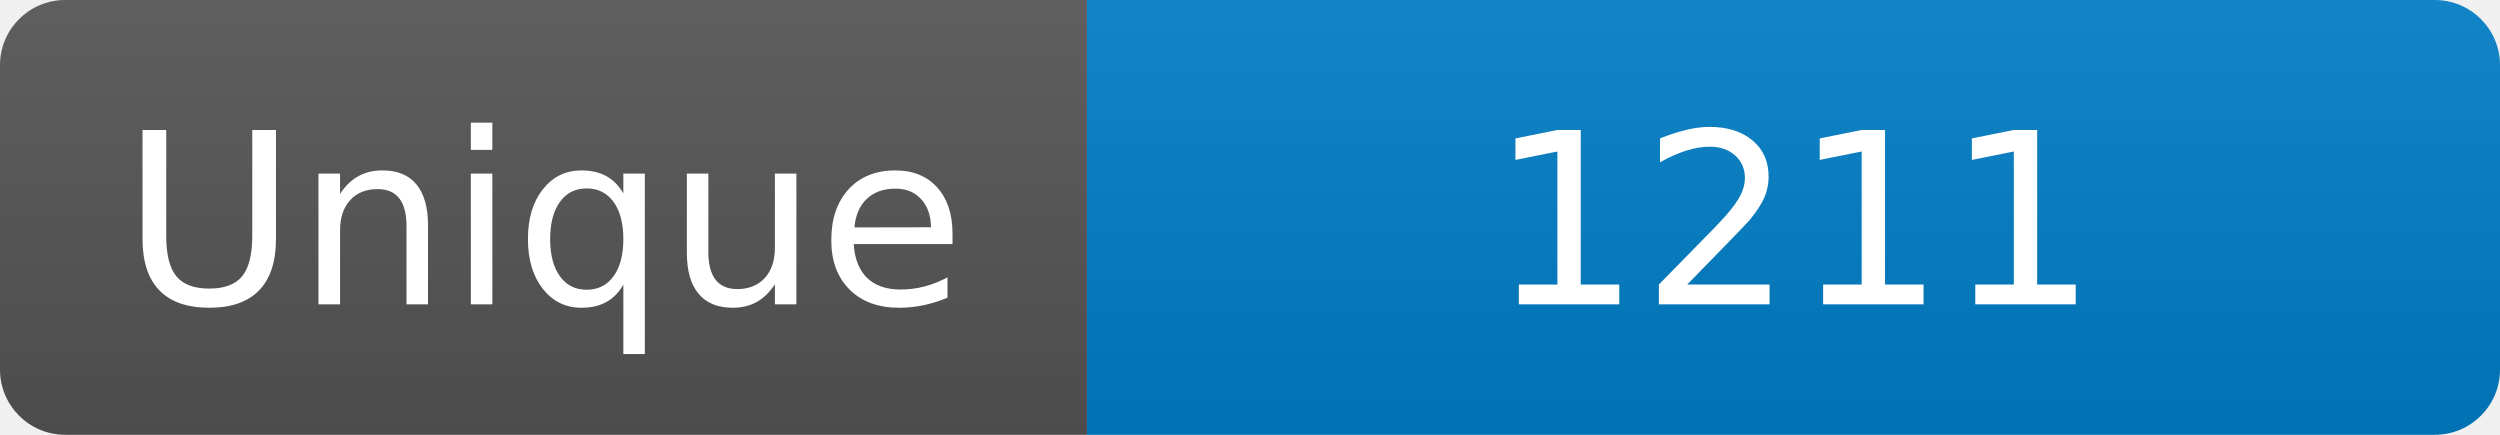
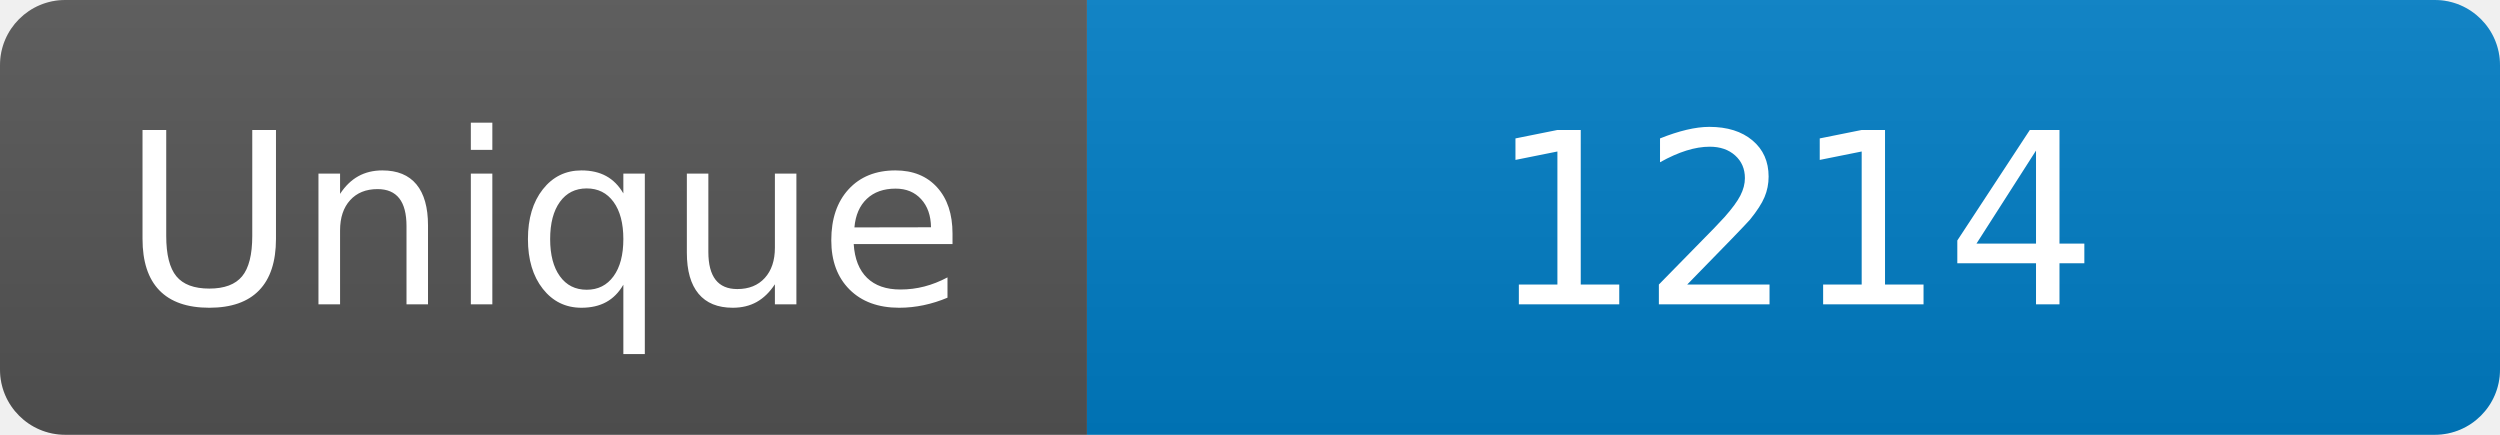
<svg xmlns="http://www.w3.org/2000/svg" width="115" height="20" role="img" aria-label="Maintained?: yes">
  <linearGradient id="s" x2="0" y2="100%">
    <stop offset="0" stop-color="#bbb" stop-opacity=".1" />
    <stop offset="1" stop-opacity=".1" />
  </linearGradient>
  <clipPath id="r">
    <rect width="115" height="20" rx="3" fill="#fff" />
  </clipPath>
  <g clip-path="url(#r)">
    <rect width="50" height="20" fill="#555" />
    <rect x="50" width="160" height="20" fill="#007ec6" />
    <rect width="115" height="20" fill="url(#s)" />
  </g>
  <g fill="#fff" text-anchor="middle" font-family="Verdana,Geneva,DejaVu Sans,sans-serif" font-size="110">
    <text x="250" y="140" transform="scale(.1)" fill="#fff">Unique</text>
-     <text x="825" y="140" transform="scale(.1)" fill="#fff">1211</text>
+     <text x="825" y="140" transform="scale(.1)" fill="#fff">1214</text>
  </g>
</svg>
